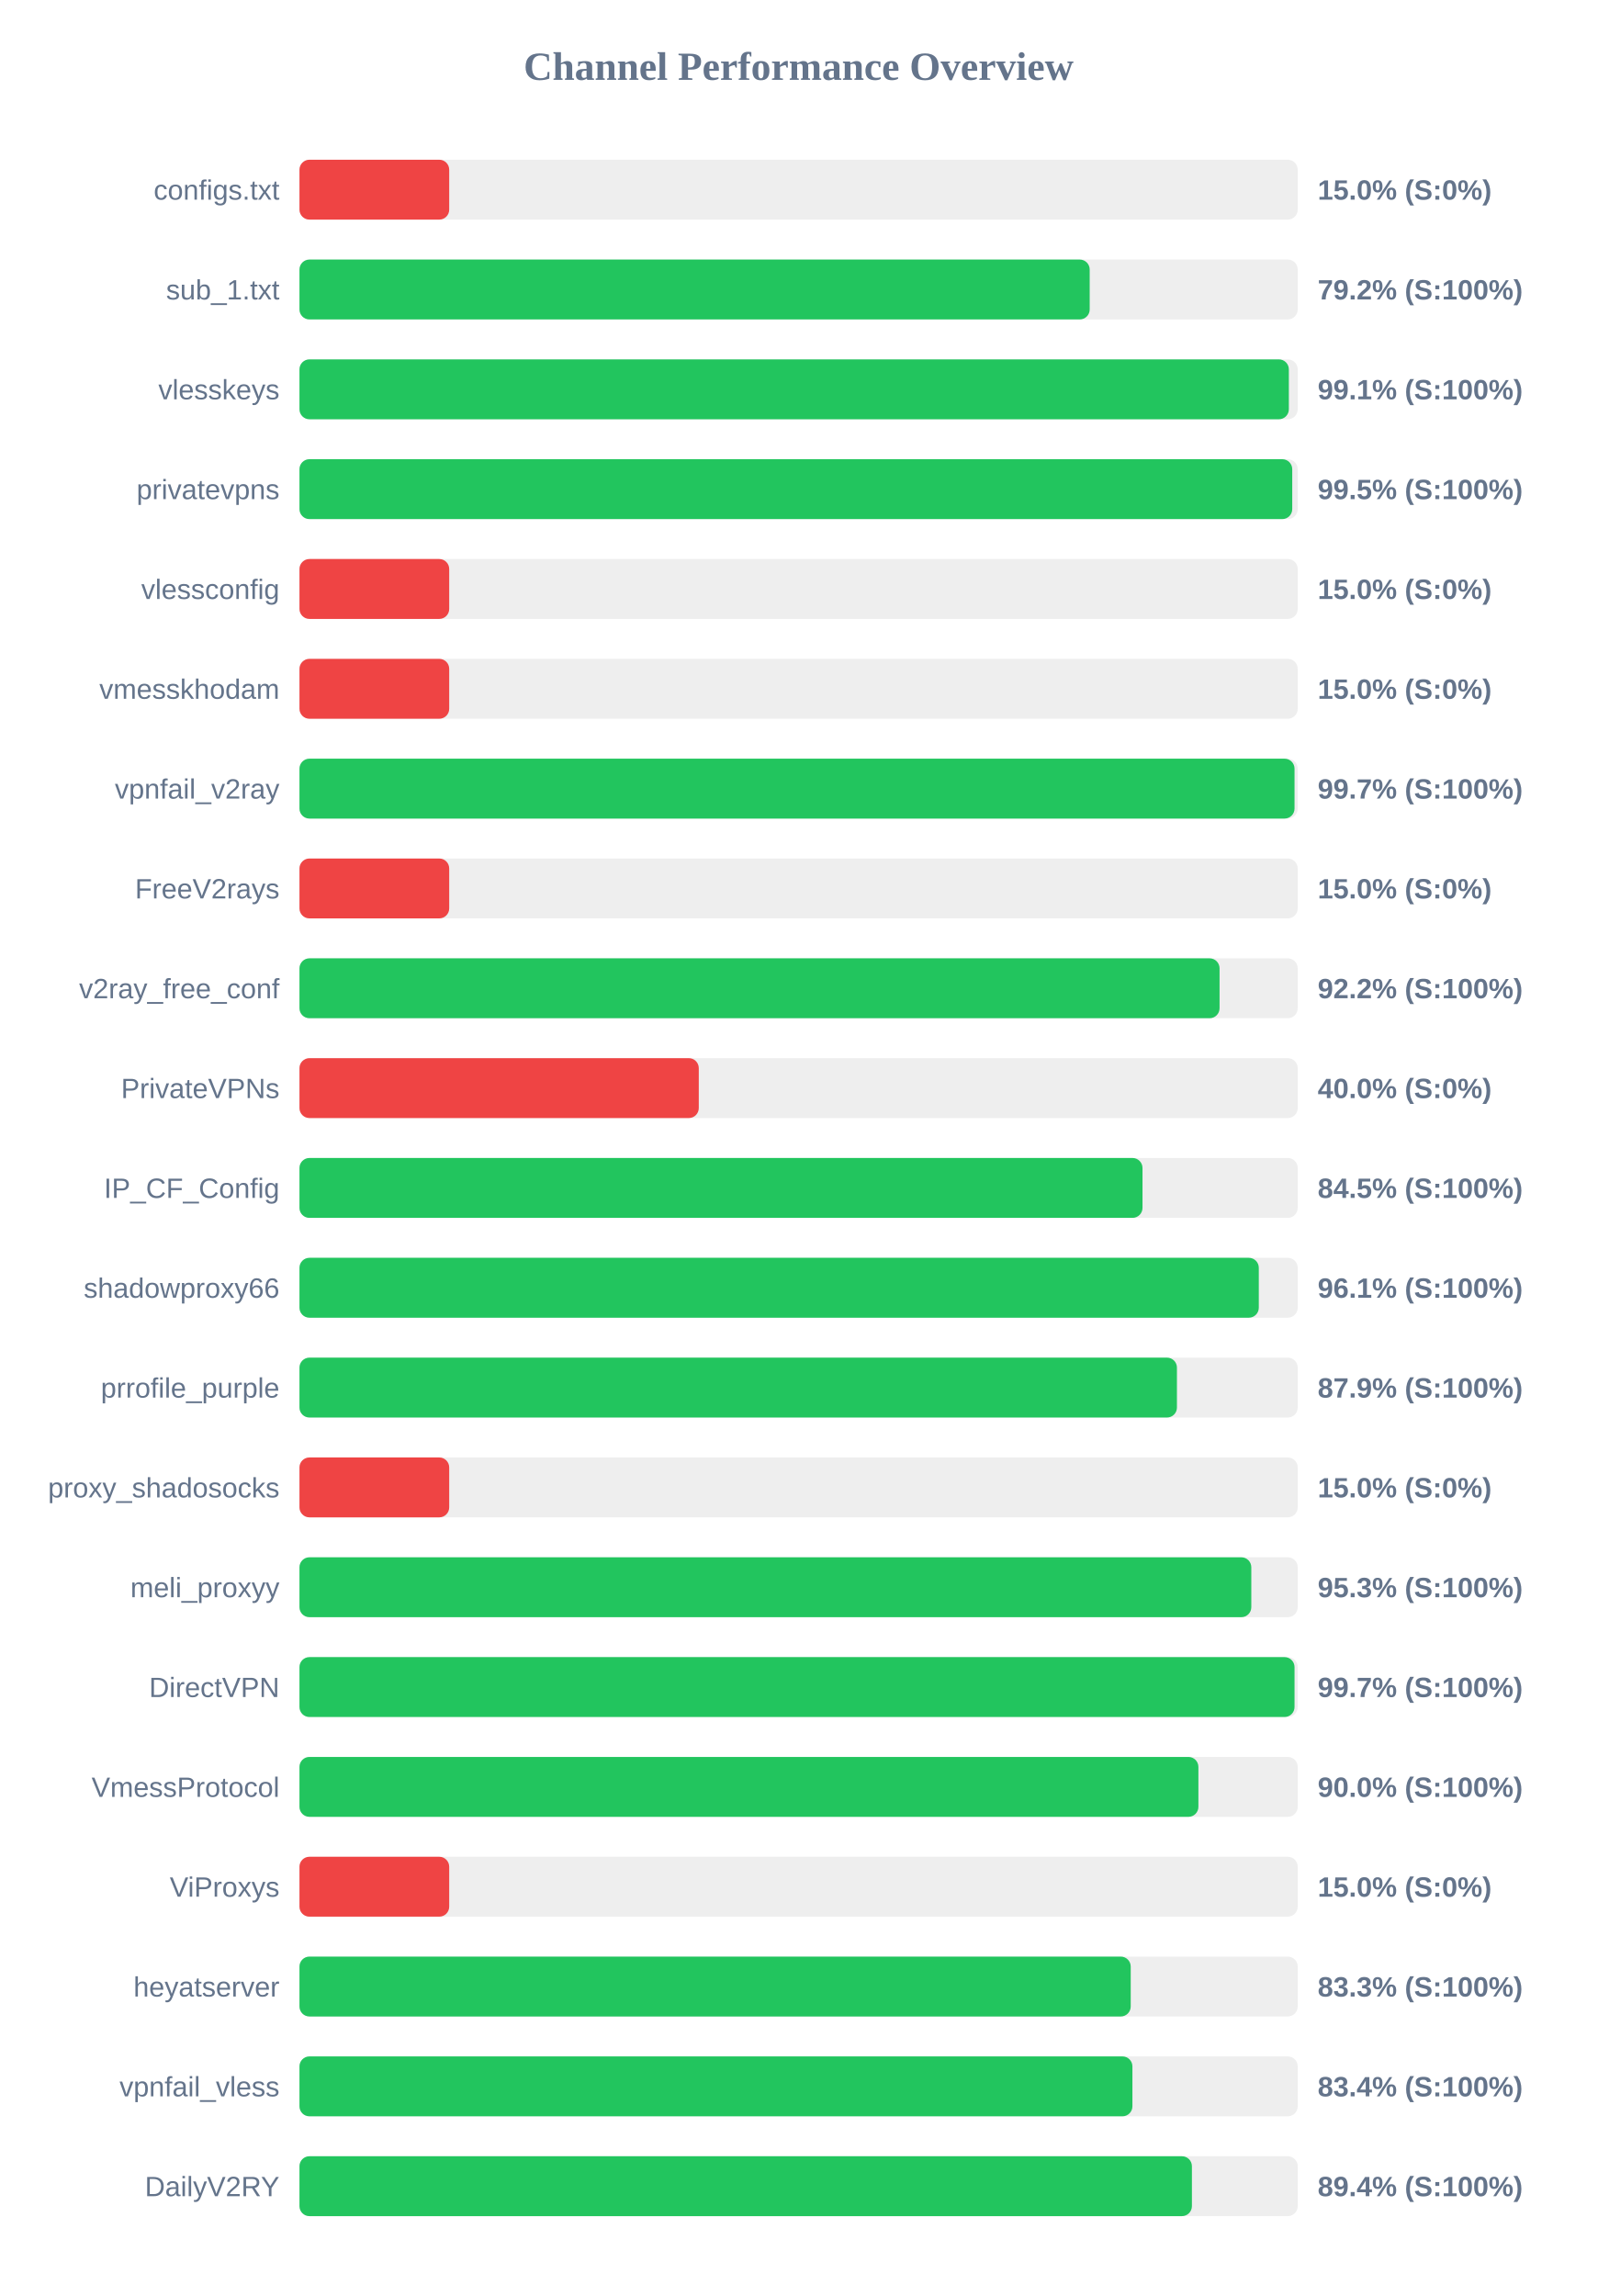
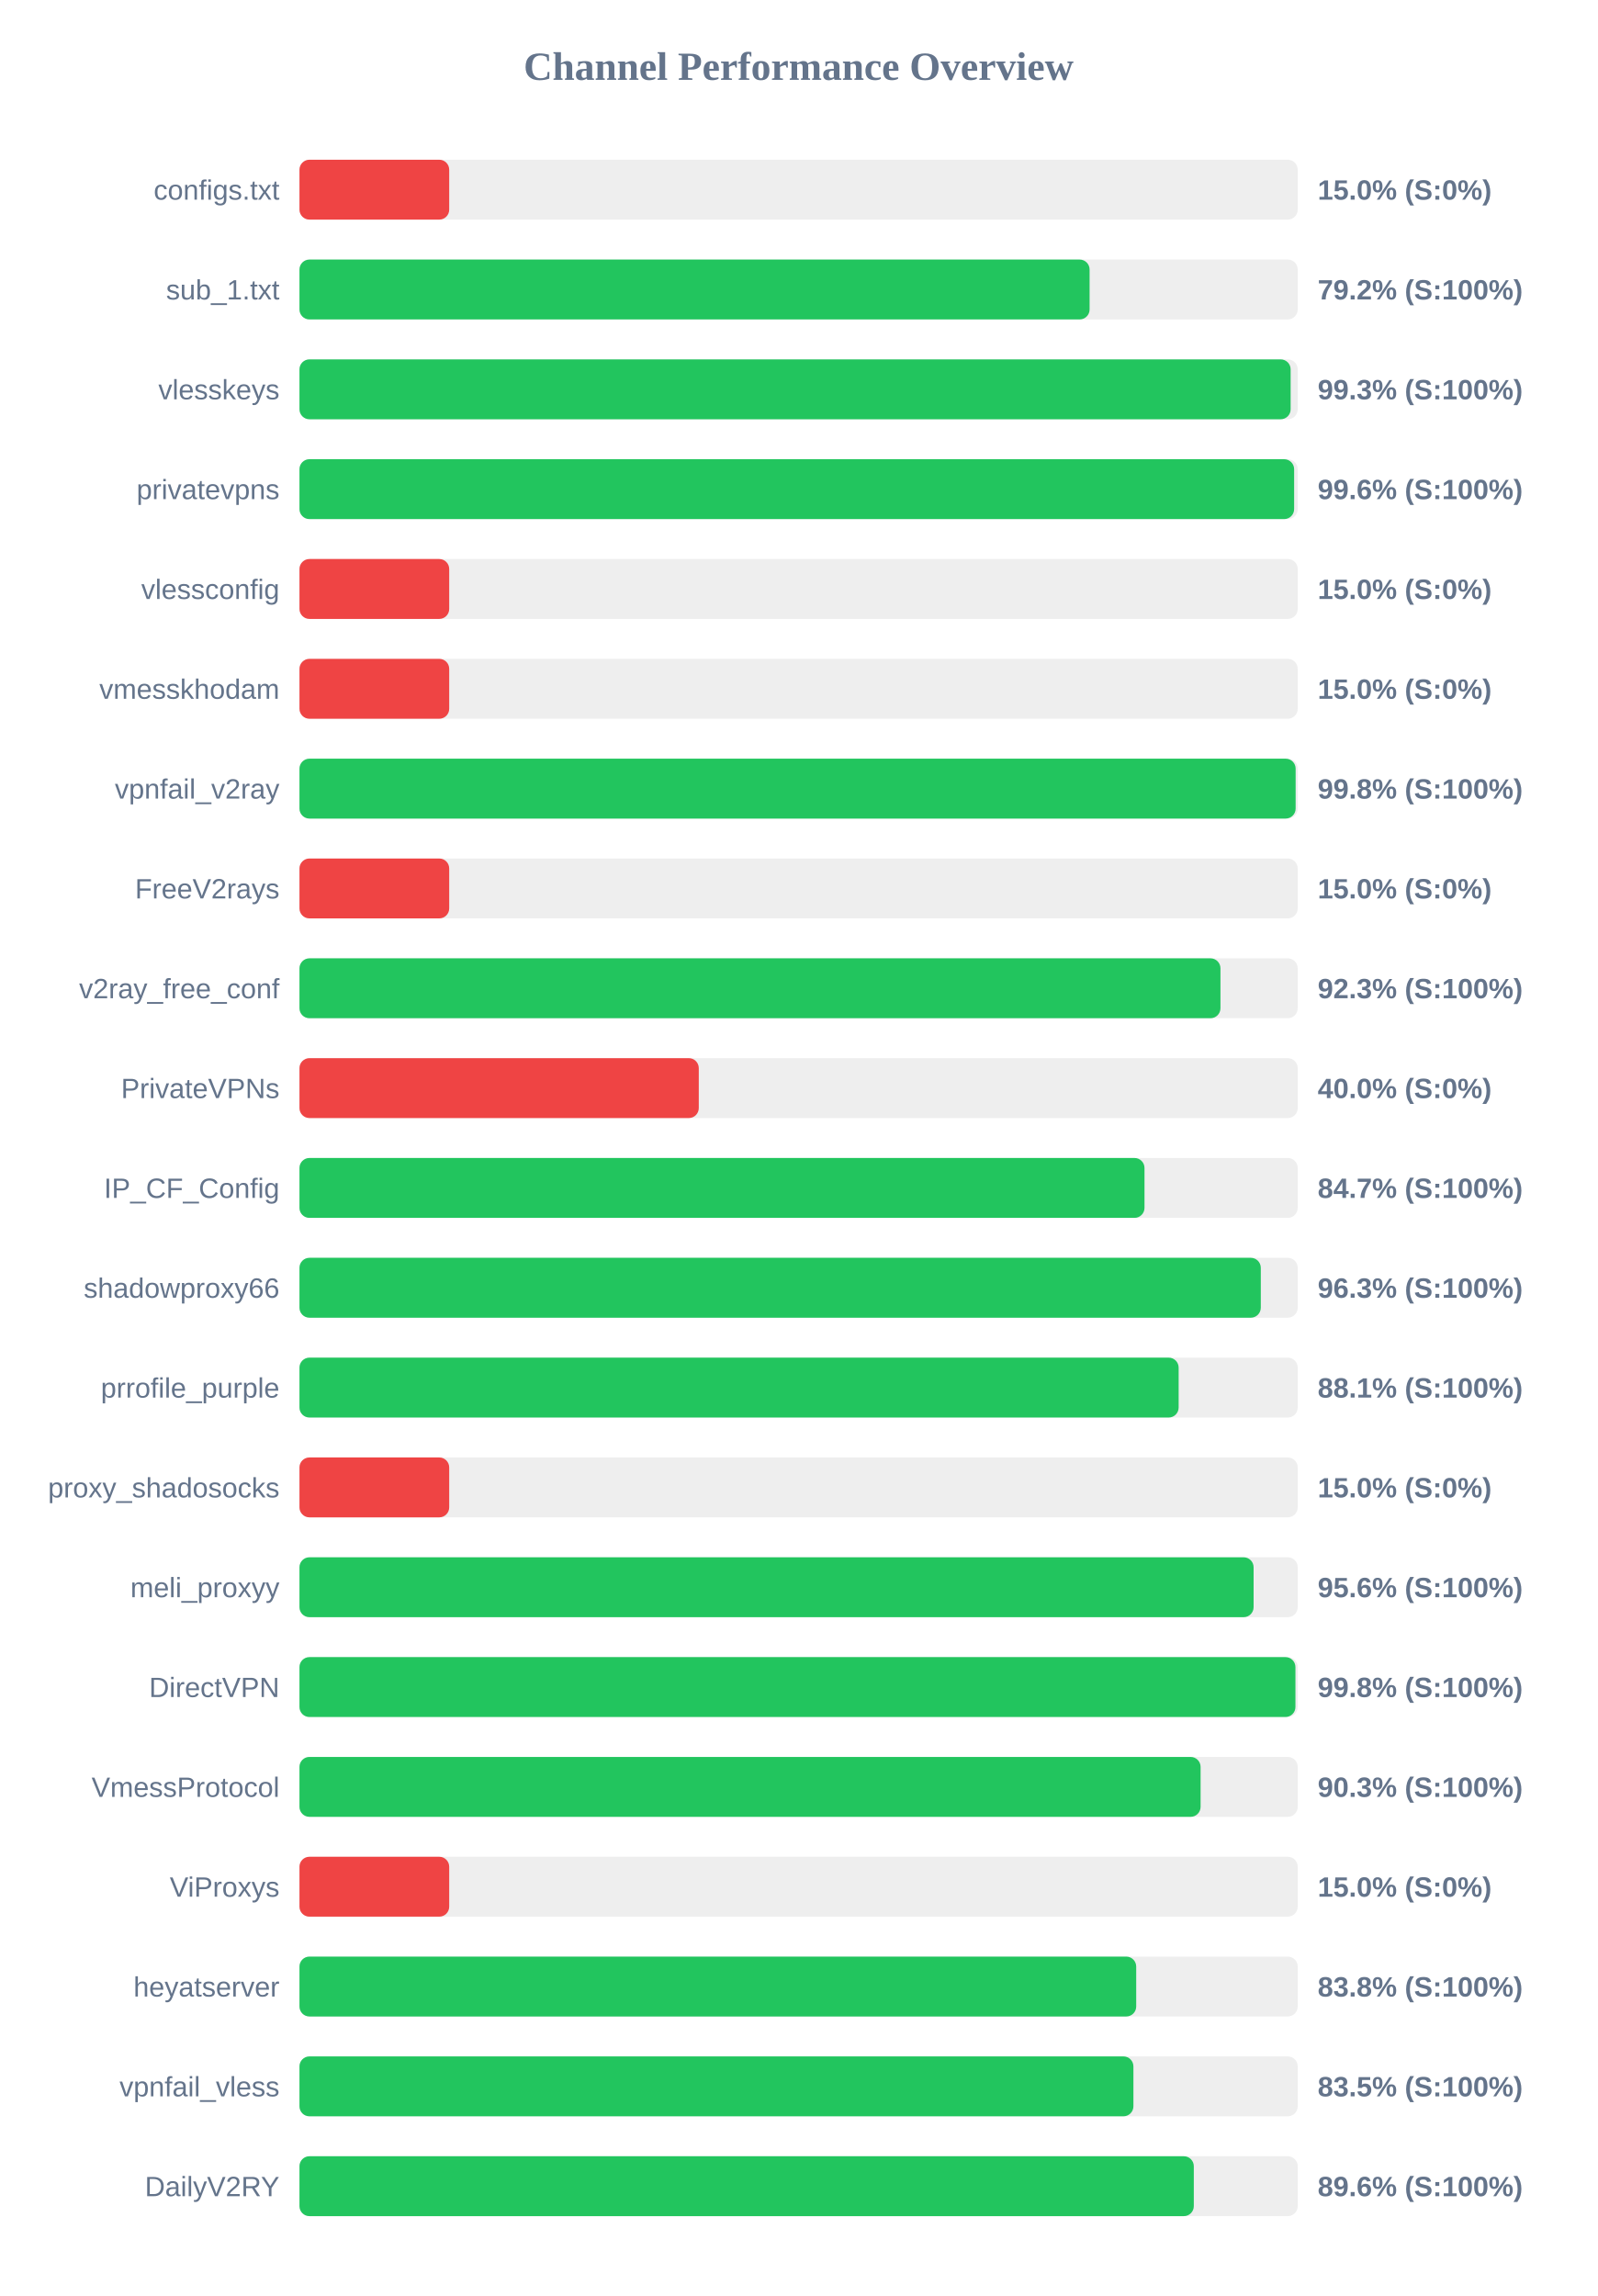
<svg xmlns="http://www.w3.org/2000/svg" width="800" height="1150" version="1.1">
  <style>
        .row { font: 14px Arial; fill: #64748b; }
        .score { font: bold 14px Arial; fill: #64748b; }
    </style>
  <text x="400" y="40" text-anchor="middle" font-size="20px" font-weight="bold" fill="#64748b">Channel Performance Overview</text>
  <rect x="150" y="80" width="500" height="30" fill="#eee" rx="5" />
  <rect x="150" y="80" width="75.0" height="30" fill="#ef4444" rx="5" />
  <text x="140" y="100" text-anchor="end" class="row">configs.txt</text>
  <text x="660" y="100" text-anchor="start" class="score">15.0% (S:0%)</text>
  <rect x="150" y="130" width="500" height="30" fill="#eee" rx="5" />
-   <rect x="150" y="130" width="395.8" height="30" fill="#22c55e" rx="5" />
+   <rect x="150" y="130" width="395.75" height="30" fill="#22c55e" rx="5" />
  <text x="140" y="150" text-anchor="end" class="row">sub_1.txt</text>
  <text x="660" y="150" text-anchor="start" class="score">79.2% (S:100%)</text>
  <rect x="150" y="180" width="500" height="30" fill="#eee" rx="5" />
-   <rect x="150" y="180" width="495.55" height="30" fill="#22c55e" rx="5" />
+   <rect x="150" y="180" width="496.45" height="30" fill="#22c55e" rx="5" />
  <text x="140" y="200" text-anchor="end" class="row">vlesskeys</text>
-   <text x="660" y="200" text-anchor="start" class="score">99.1% (S:100%)</text>
+   <text x="660" y="200" text-anchor="start" class="score">99.3% (S:100%)</text>
  <rect x="150" y="230" width="500" height="30" fill="#eee" rx="5" />
-   <rect x="150" y="230" width="497.25" height="30" fill="#22c55e" rx="5" />
+   <rect x="150" y="230" width="498.2" height="30" fill="#22c55e" rx="5" />
  <text x="140" y="250" text-anchor="end" class="row">privatevpns</text>
-   <text x="660" y="250" text-anchor="start" class="score">99.5% (S:100%)</text>
+   <text x="660" y="250" text-anchor="start" class="score">99.6% (S:100%)</text>
  <rect x="150" y="280" width="500" height="30" fill="#eee" rx="5" />
  <rect x="150" y="280" width="75.0" height="30" fill="#ef4444" rx="5" />
  <text x="140" y="300" text-anchor="end" class="row">vlessconfig</text>
  <text x="660" y="300" text-anchor="start" class="score">15.0% (S:0%)</text>
  <rect x="150" y="330" width="500" height="30" fill="#eee" rx="5" />
  <rect x="150" y="330" width="75.0" height="30" fill="#ef4444" rx="5" />
  <text x="140" y="350" text-anchor="end" class="row">vmesskhodam</text>
  <text x="660" y="350" text-anchor="start" class="score">15.0% (S:0%)</text>
  <rect x="150" y="380" width="500" height="30" fill="#eee" rx="5" />
-   <rect x="150" y="380" width="498.4" height="30" fill="#22c55e" rx="5" />
+   <rect x="150" y="380" width="498.95" height="30" fill="#22c55e" rx="5" />
  <text x="140" y="400" text-anchor="end" class="row">vpnfail_v2ray</text>
-   <text x="660" y="400" text-anchor="start" class="score">99.7% (S:100%)</text>
+   <text x="660" y="400" text-anchor="start" class="score">99.8% (S:100%)</text>
  <rect x="150" y="430" width="500" height="30" fill="#eee" rx="5" />
  <rect x="150" y="430" width="75.0" height="30" fill="#ef4444" rx="5" />
  <text x="140" y="450" text-anchor="end" class="row">FreeV2rays</text>
  <text x="660" y="450" text-anchor="start" class="score">15.0% (S:0%)</text>
  <rect x="150" y="480" width="500" height="30" fill="#eee" rx="5" />
-   <rect x="150" y="480" width="460.85" height="30" fill="#22c55e" rx="5" />
+   <rect x="150" y="480" width="461.3" height="30" fill="#22c55e" rx="5" />
  <text x="140" y="500" text-anchor="end" class="row">v2ray_free_conf</text>
-   <text x="660" y="500" text-anchor="start" class="score">92.2% (S:100%)</text>
+   <text x="660" y="500" text-anchor="start" class="score">92.3% (S:100%)</text>
  <rect x="150" y="530" width="500" height="30" fill="#eee" rx="5" />
  <rect x="150" y="530" width="200.0" height="30" fill="#ef4444" rx="5" />
  <text x="140" y="550" text-anchor="end" class="row">PrivateVPNs</text>
  <text x="660" y="550" text-anchor="start" class="score">40.0% (S:0%)</text>
  <rect x="150" y="580" width="500" height="30" fill="#eee" rx="5" />
-   <rect x="150" y="580" width="422.25" height="30" fill="#22c55e" rx="5" />
+   <rect x="150" y="580" width="423.25" height="30" fill="#22c55e" rx="5" />
  <text x="140" y="600" text-anchor="end" class="row">IP_CF_Config</text>
-   <text x="660" y="600" text-anchor="start" class="score">84.5% (S:100%)</text>
+   <text x="660" y="600" text-anchor="start" class="score">84.7% (S:100%)</text>
  <rect x="150" y="630" width="500" height="30" fill="#eee" rx="5" />
-   <rect x="150" y="630" width="480.5" height="30" fill="#22c55e" rx="5" />
+   <rect x="150" y="630" width="481.5" height="30" fill="#22c55e" rx="5" />
  <text x="140" y="650" text-anchor="end" class="row">shadowproxy66</text>
-   <text x="660" y="650" text-anchor="start" class="score">96.1% (S:100%)</text>
+   <text x="660" y="650" text-anchor="start" class="score">96.3% (S:100%)</text>
  <rect x="150" y="680" width="500" height="30" fill="#eee" rx="5" />
-   <rect x="150" y="680" width="439.5" height="30" fill="#22c55e" rx="5" />
+   <rect x="150" y="680" width="440.35" height="30" fill="#22c55e" rx="5" />
  <text x="140" y="700" text-anchor="end" class="row">prrofile_purple</text>
-   <text x="660" y="700" text-anchor="start" class="score">87.9% (S:100%)</text>
+   <text x="660" y="700" text-anchor="start" class="score">88.1% (S:100%)</text>
  <rect x="150" y="730" width="500" height="30" fill="#eee" rx="5" />
  <rect x="150" y="730" width="75.0" height="30" fill="#ef4444" rx="5" />
  <text x="140" y="750" text-anchor="end" class="row">proxy_shadosocks</text>
  <text x="660" y="750" text-anchor="start" class="score">15.0% (S:0%)</text>
  <rect x="150" y="780" width="500" height="30" fill="#eee" rx="5" />
-   <rect x="150" y="780" width="476.75" height="30" fill="#22c55e" rx="5" />
+   <rect x="150" y="780" width="477.9" height="30" fill="#22c55e" rx="5" />
  <text x="140" y="800" text-anchor="end" class="row">meli_proxyy</text>
-   <text x="660" y="800" text-anchor="start" class="score">95.3% (S:100%)</text>
+   <text x="660" y="800" text-anchor="start" class="score">95.6% (S:100%)</text>
  <rect x="150" y="830" width="500" height="30" fill="#eee" rx="5" />
-   <rect x="150" y="830" width="498.4" height="30" fill="#22c55e" rx="5" />
+   <rect x="150" y="830" width="498.85" height="30" fill="#22c55e" rx="5" />
  <text x="140" y="850" text-anchor="end" class="row">DirectVPN</text>
-   <text x="660" y="850" text-anchor="start" class="score">99.7% (S:100%)</text>
+   <text x="660" y="850" text-anchor="start" class="score">99.8% (S:100%)</text>
  <rect x="150" y="880" width="500" height="30" fill="#eee" rx="5" />
-   <rect x="150" y="880" width="450.25" height="30" fill="#22c55e" rx="5" />
+   <rect x="150" y="880" width="451.35" height="30" fill="#22c55e" rx="5" />
  <text x="140" y="900" text-anchor="end" class="row">VmessProtocol</text>
-   <text x="660" y="900" text-anchor="start" class="score">90.0% (S:100%)</text>
+   <text x="660" y="900" text-anchor="start" class="score">90.3% (S:100%)</text>
  <rect x="150" y="930" width="500" height="30" fill="#eee" rx="5" />
  <rect x="150" y="930" width="75.0" height="30" fill="#ef4444" rx="5" />
  <text x="140" y="950" text-anchor="end" class="row">ViProxys</text>
  <text x="660" y="950" text-anchor="start" class="score">15.0% (S:0%)</text>
  <rect x="150" y="980" width="500" height="30" fill="#eee" rx="5" />
-   <rect x="150" y="980" width="416.35" height="30" fill="#22c55e" rx="5" />
+   <rect x="150" y="980" width="419.1" height="30" fill="#22c55e" rx="5" />
  <text x="140" y="1000" text-anchor="end" class="row">heyatserver</text>
-   <text x="660" y="1000" text-anchor="start" class="score">83.3% (S:100%)</text>
+   <text x="660" y="1000" text-anchor="start" class="score">83.8% (S:100%)</text>
  <rect x="150" y="1030" width="500" height="30" fill="#eee" rx="5" />
-   <rect x="150" y="1030" width="417.2" height="30" fill="#22c55e" rx="5" />
+   <rect x="150" y="1030" width="417.7" height="30" fill="#22c55e" rx="5" />
  <text x="140" y="1050" text-anchor="end" class="row">vpnfail_vless</text>
-   <text x="660" y="1050" text-anchor="start" class="score">83.4% (S:100%)</text>
+   <text x="660" y="1050" text-anchor="start" class="score">83.5% (S:100%)</text>
  <rect x="150" y="1080" width="500" height="30" fill="#eee" rx="5" />
-   <rect x="150" y="1080" width="447.0" height="30" fill="#22c55e" rx="5" />
+   <rect x="150" y="1080" width="447.95" height="30" fill="#22c55e" rx="5" />
  <text x="140" y="1100" text-anchor="end" class="row">DailyV2RY</text>
-   <text x="660" y="1100" text-anchor="start" class="score">89.4% (S:100%)</text>
+   <text x="660" y="1100" text-anchor="start" class="score">89.6% (S:100%)</text>
</svg>
